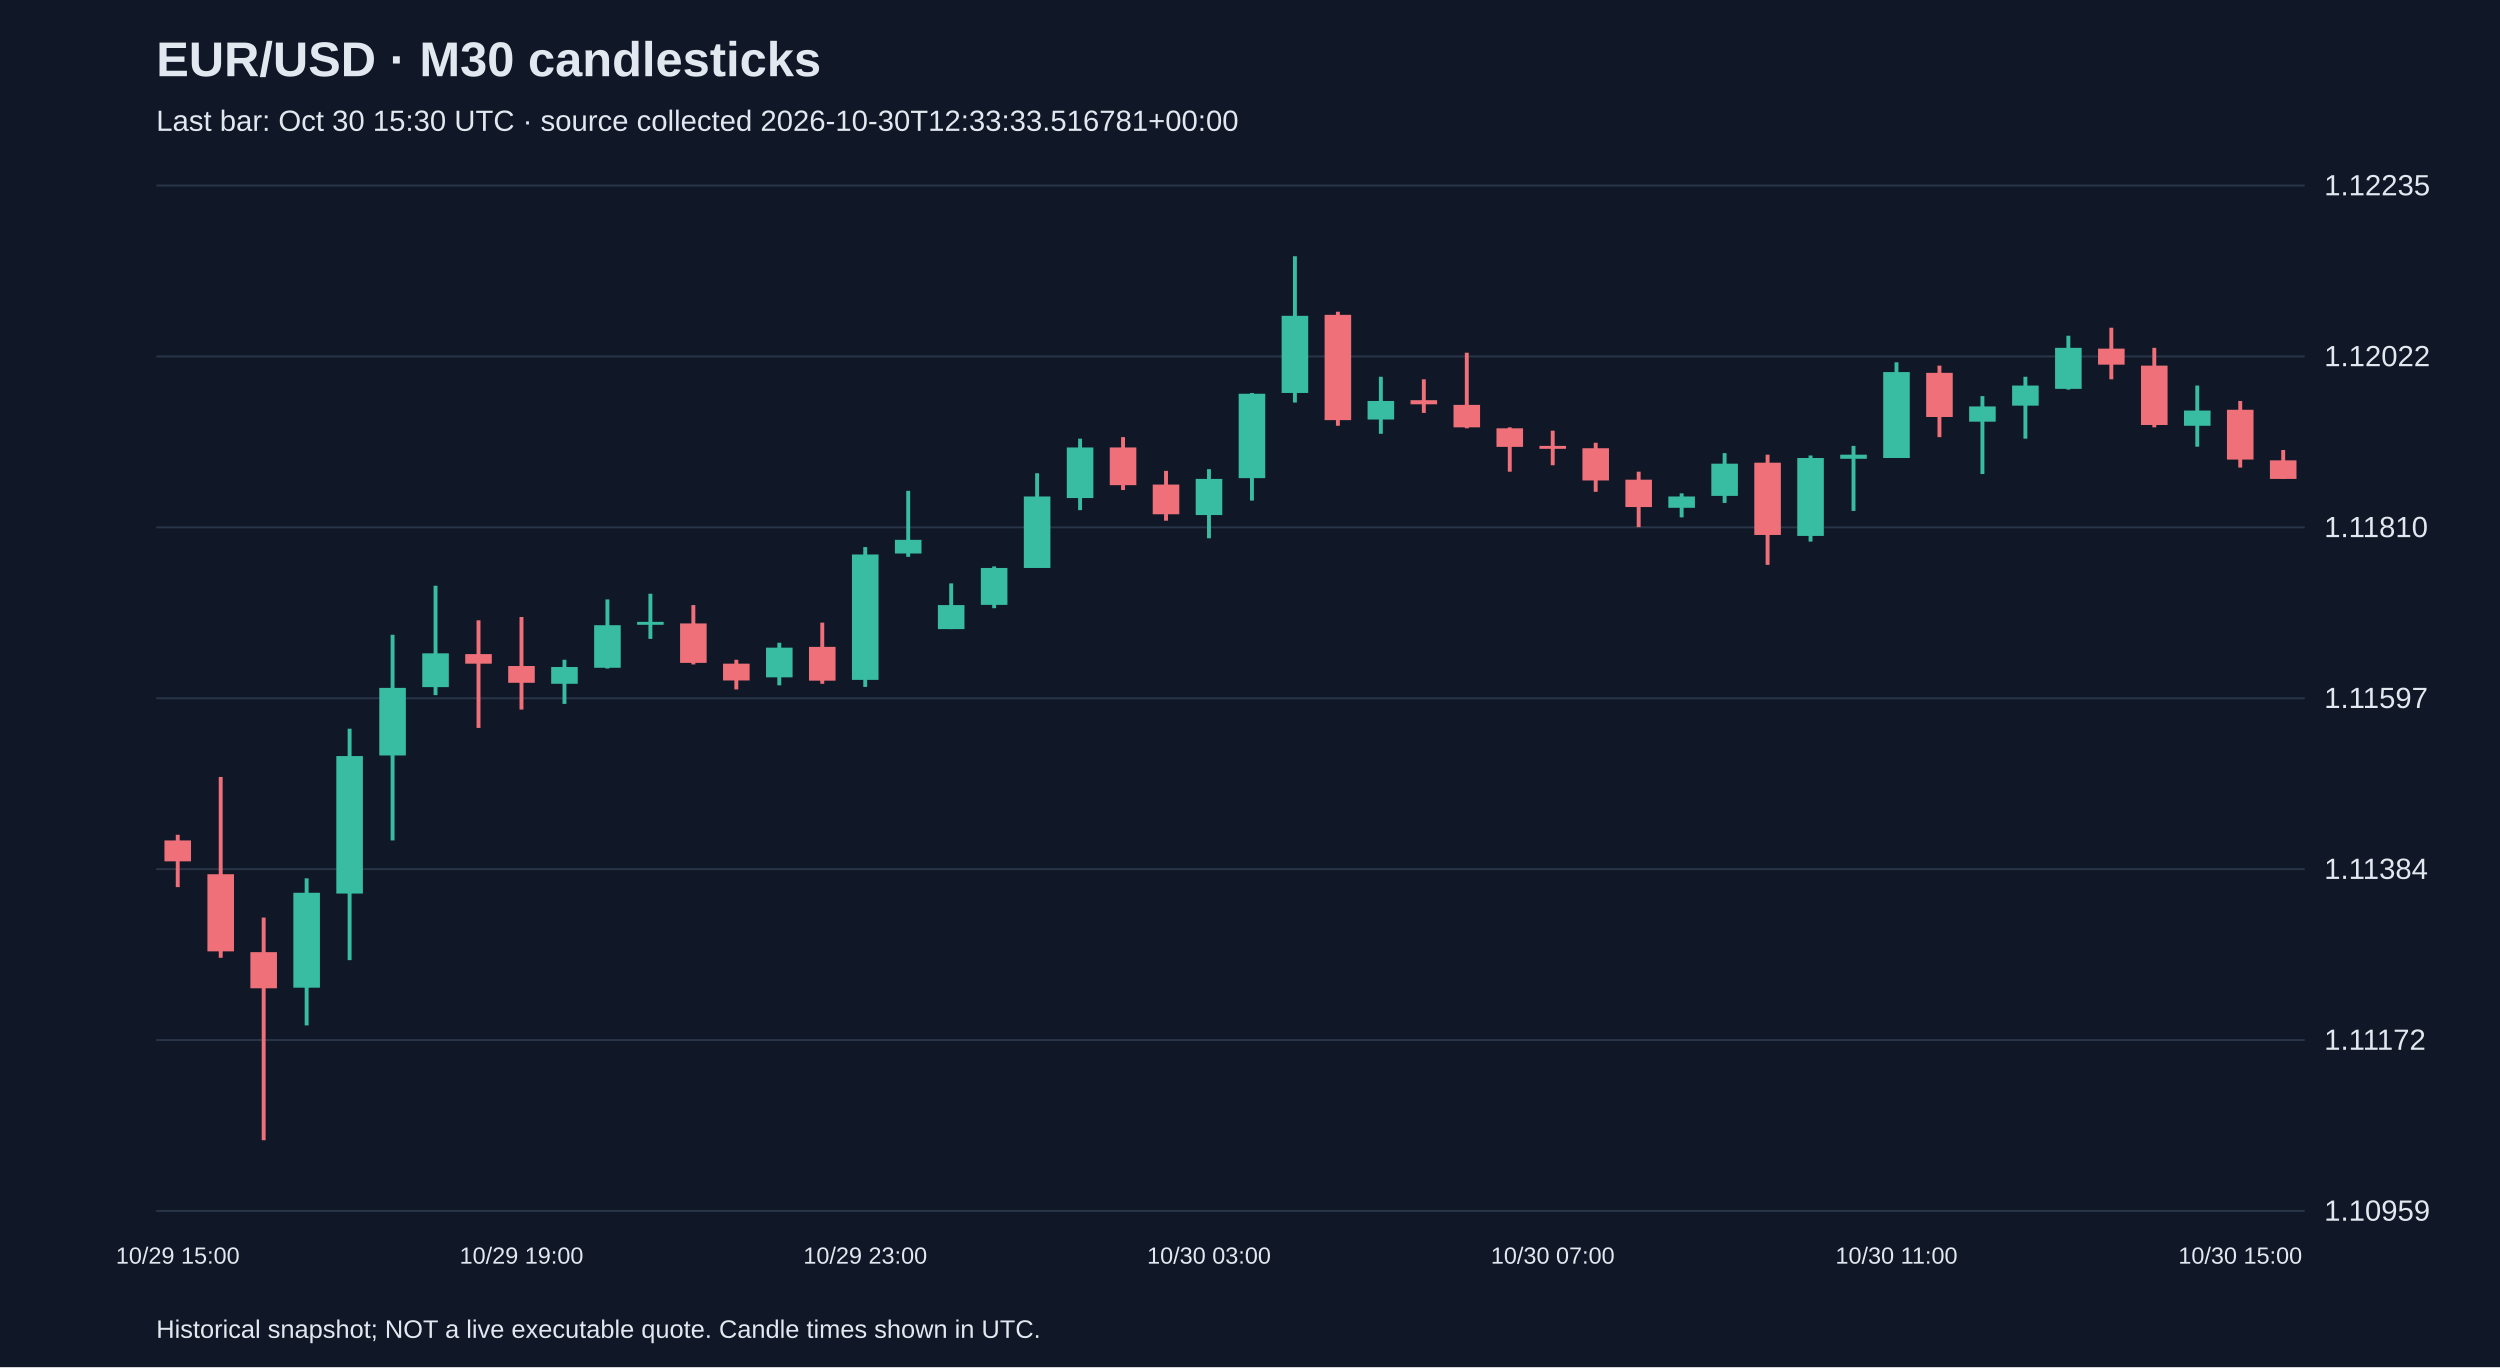
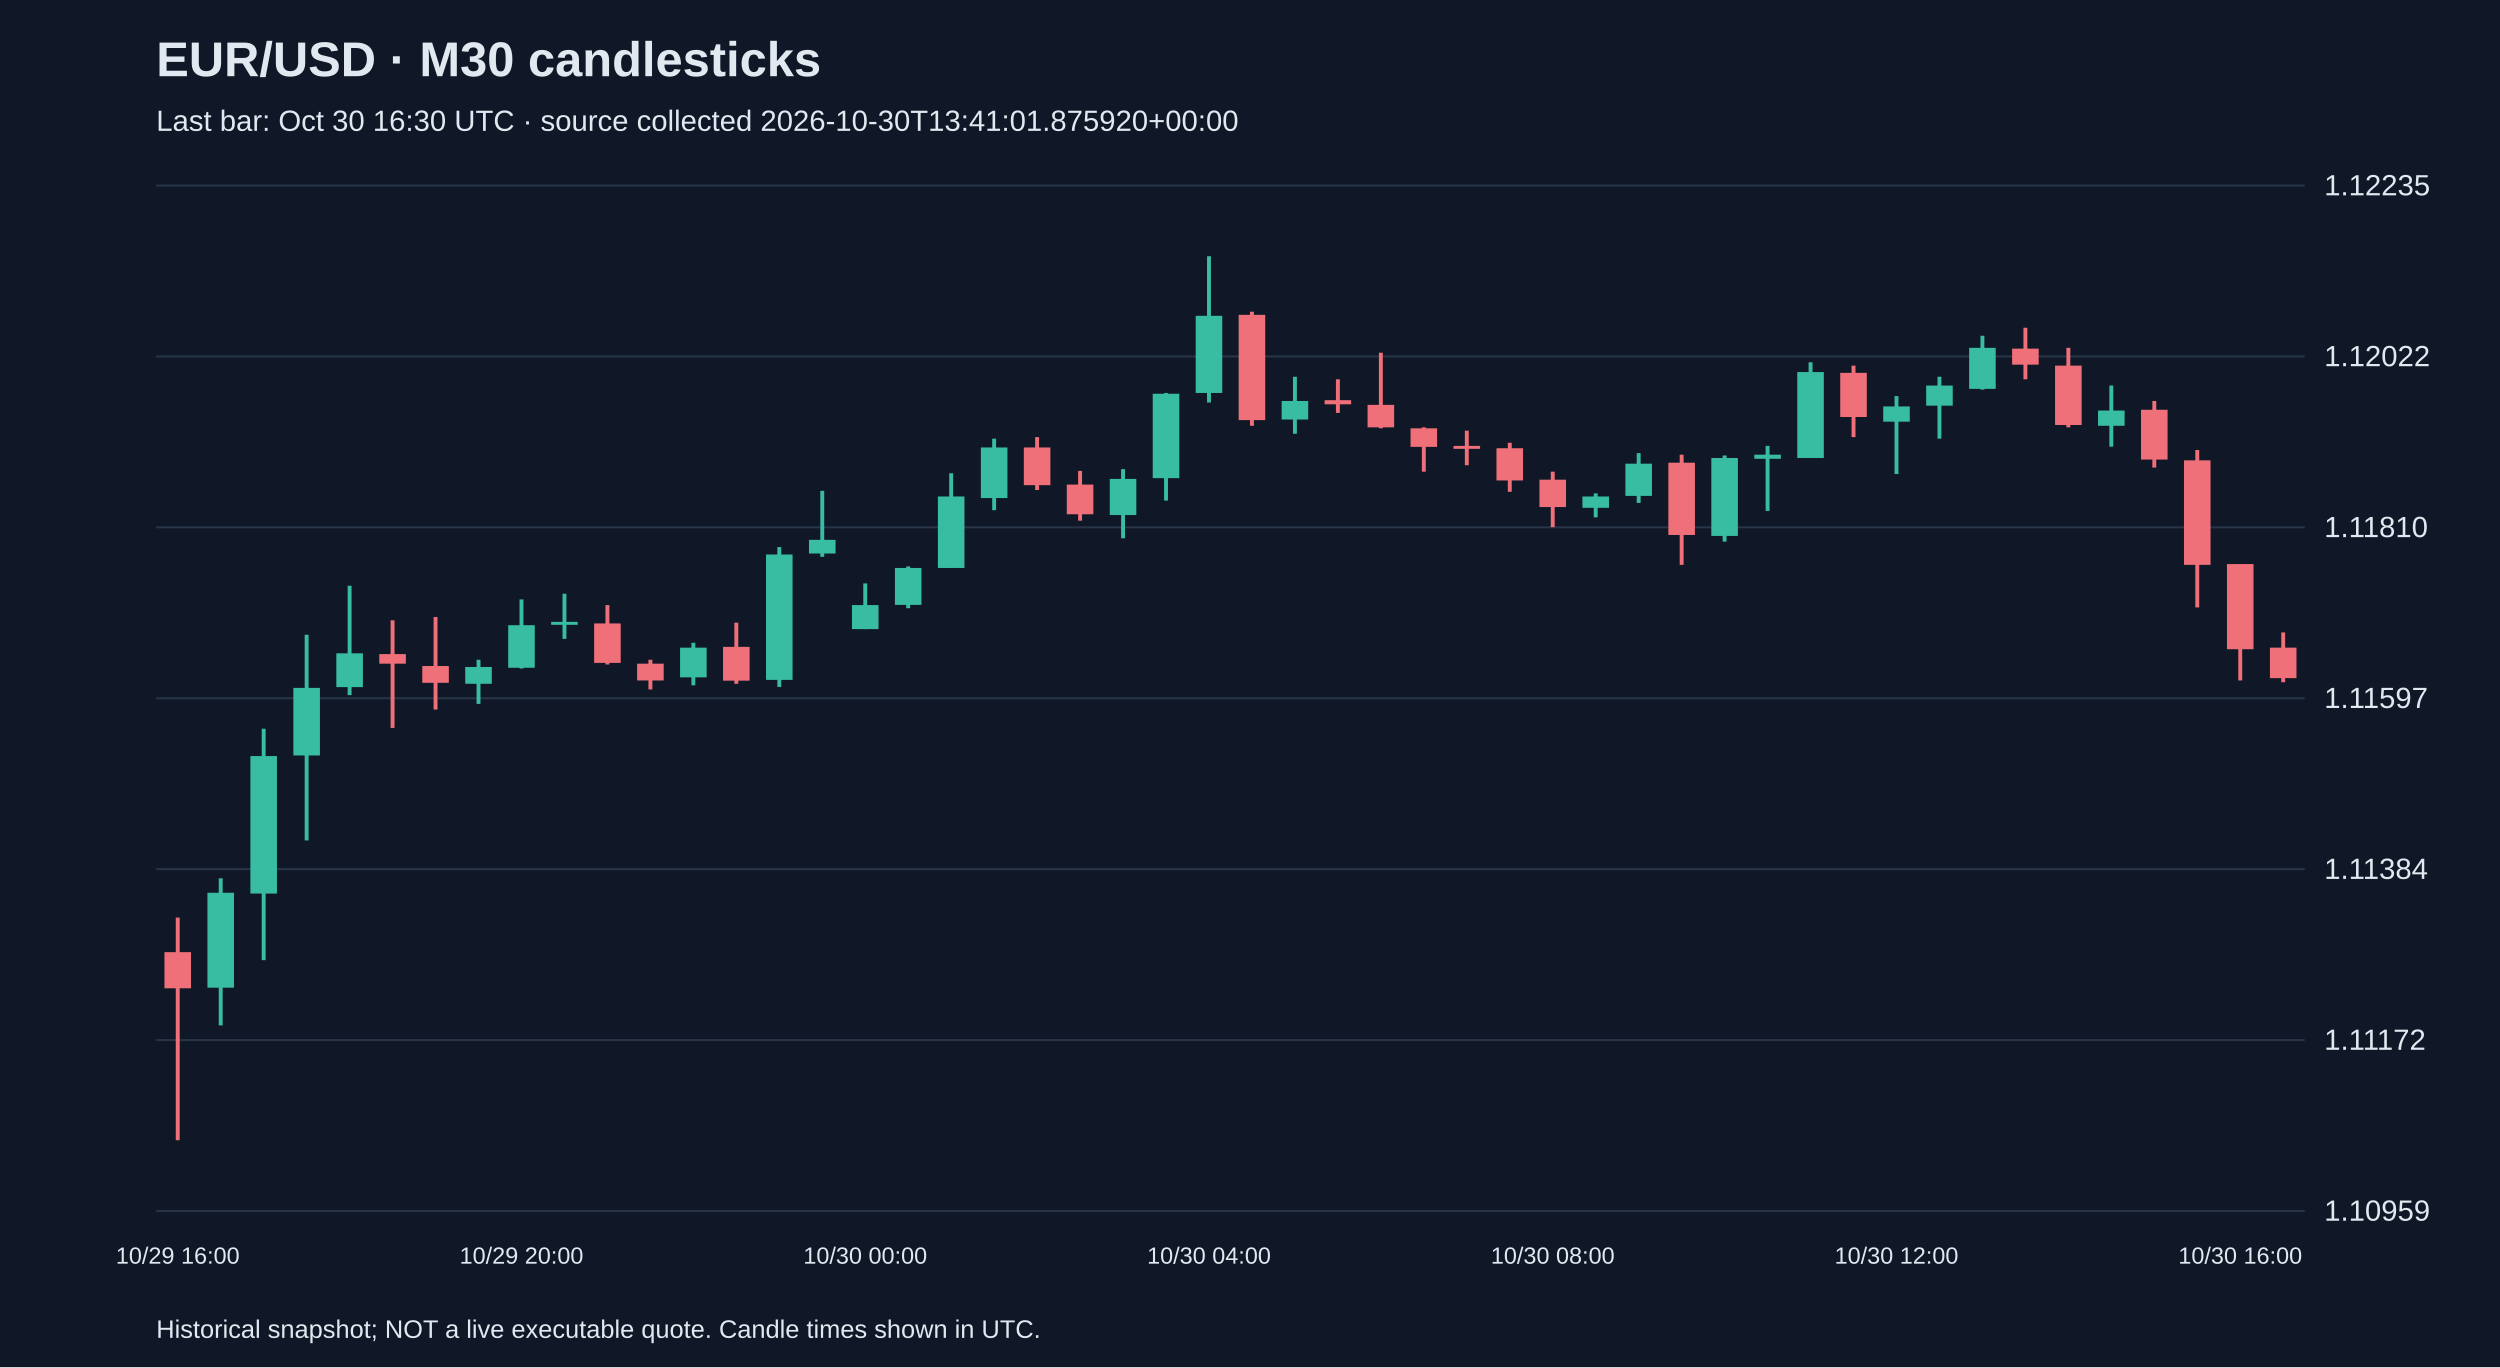
<svg xmlns="http://www.w3.org/2000/svg" viewBox="0 0 1280 700">
  <rect width="100%" height="100%" fill="#101827" />
  <style>text{font-family:Arial,sans-serif;fill:#e2e8f0}</style>
  <text x="80" y="39" font-size="25" font-weight="bold">EUR/USD · M30 candlesticks</text>
-   <text x="80" y="67" font-size="15" fill="#a6b1c5">Last bar: Oct 30 15:30 UTC · source collected 2026-10-30T12:33:33.516781+00:00</text>
+   <text x="80" y="67" font-size="15" fill="#a6b1c5">Last bar: Oct 30 16:30 UTC · source collected 2026-10-30T13:41:01.875920+00:00</text>
  <line x1="80" y1="620.0" x2="1180" y2="620.0" stroke="#283548" />
  <text x="1190" y="625.0" font-size="15">1.10959</text>
  <line x1="80" y1="532.5" x2="1180" y2="532.5" stroke="#283548" />
  <text x="1190" y="537.5" font-size="15">1.11172</text>
  <line x1="80" y1="445.0" x2="1180" y2="445.0" stroke="#283548" />
  <text x="1190" y="450.0" font-size="15">1.11384</text>
  <line x1="80" y1="357.5" x2="1180" y2="357.5" stroke="#283548" />
  <text x="1190" y="362.5" font-size="15">1.11597</text>
  <line x1="80" y1="270.0" x2="1180" y2="270.0" stroke="#283548" />
  <text x="1190" y="275.0" font-size="15">1.11810</text>
  <line x1="80" y1="182.5" x2="1180" y2="182.5" stroke="#283548" />
  <text x="1190" y="187.5" font-size="15">1.12022</text>
  <line x1="80" y1="95.0" x2="1180" y2="95.0" stroke="#283548" />
  <text x="1190" y="100.0" font-size="15">1.12235</text>
-   <line x1="91.0" y1="427.4" x2="91.0" y2="454.2" stroke="#f07079" stroke-width="2" />
-   <rect x="84.2" y="430.3" width="13.6" height="10.7" fill="#f07079" />
-   <text x="91.0" y="647" text-anchor="middle" font-size="12">10/29 15:00</text>
-   <line x1="113.0" y1="397.8" x2="113.0" y2="490.4" stroke="#f07079" stroke-width="2" />
-   <rect x="106.2" y="447.6" width="13.6" height="39.5" fill="#f07079" />
-   <line x1="135.0" y1="469.8" x2="135.0" y2="583.8" stroke="#f07079" stroke-width="2" />
-   <rect x="128.2" y="487.5" width="13.6" height="18.5" fill="#f07079" />
-   <line x1="157.0" y1="449.7" x2="157.0" y2="525.0" stroke="#38bca2" stroke-width="2" />
-   <rect x="150.2" y="457.1" width="13.6" height="48.6" fill="#38bca2" />
-   <line x1="179.0" y1="373.1" x2="179.0" y2="491.6" stroke="#38bca2" stroke-width="2" />
-   <rect x="172.2" y="387.1" width="13.6" height="70.4" fill="#38bca2" />
-   <line x1="201.0" y1="325.0" x2="201.0" y2="430.3" stroke="#38bca2" stroke-width="2" />
-   <rect x="194.2" y="352.2" width="13.6" height="34.6" fill="#38bca2" />
-   <line x1="223.0" y1="299.9" x2="223.0" y2="355.9" stroke="#38bca2" stroke-width="2" />
-   <rect x="216.2" y="334.5" width="13.6" height="17.3" fill="#38bca2" />
-   <line x1="245.0" y1="317.6" x2="245.0" y2="372.7" stroke="#f07079" stroke-width="2" />
-   <rect x="238.2" y="334.9" width="13.6" height="4.9" fill="#f07079" />
-   <line x1="267.0" y1="315.9" x2="267.0" y2="363.3" stroke="#f07079" stroke-width="2" />
-   <rect x="260.2" y="341.0" width="13.6" height="8.6" fill="#f07079" />
-   <text x="267.0" y="647" text-anchor="middle" font-size="12">10/29 19:00</text>
-   <line x1="289.0" y1="337.8" x2="289.0" y2="360.4" stroke="#38bca2" stroke-width="2" />
-   <rect x="282.2" y="341.5" width="13.6" height="8.6" fill="#38bca2" />
-   <line x1="311.0" y1="306.9" x2="311.0" y2="342.3" stroke="#38bca2" stroke-width="2" />
-   <rect x="304.2" y="320.1" width="13.6" height="21.8" fill="#38bca2" />
-   <line x1="333.0" y1="304.0" x2="333.0" y2="327.1" stroke="#38bca2" stroke-width="2" />
-   <rect x="326.2" y="318.4" width="13.6" height="1.5" fill="#38bca2" />
-   <line x1="355.0" y1="309.8" x2="355.0" y2="340.2" stroke="#f07079" stroke-width="2" />
-   <rect x="348.2" y="319.2" width="13.6" height="20.2" fill="#f07079" />
-   <line x1="377.0" y1="337.8" x2="377.0" y2="353.0" stroke="#f07079" stroke-width="2" />
-   <rect x="370.2" y="339.8" width="13.6" height="8.6" fill="#f07079" />
-   <line x1="399.0" y1="329.1" x2="399.0" y2="350.9" stroke="#38bca2" stroke-width="2" />
-   <rect x="392.2" y="331.6" width="13.6" height="15.2" fill="#38bca2" />
-   <line x1="421.0" y1="318.8" x2="421.0" y2="350.1" stroke="#f07079" stroke-width="2" />
-   <rect x="414.2" y="331.2" width="13.6" height="17.3" fill="#f07079" />
-   <line x1="443.0" y1="280.1" x2="443.0" y2="351.7" stroke="#38bca2" stroke-width="2" />
-   <rect x="436.2" y="283.9" width="13.6" height="64.2" fill="#38bca2" />
-   <text x="443.0" y="647" text-anchor="middle" font-size="12">10/29 23:00</text>
-   <line x1="465.0" y1="251.3" x2="465.0" y2="285.1" stroke="#38bca2" stroke-width="2" />
-   <rect x="458.2" y="276.4" width="13.6" height="7.0" fill="#38bca2" />
-   <line x1="487.0" y1="298.7" x2="487.0" y2="322.1" stroke="#38bca2" stroke-width="2" />
-   <rect x="480.2" y="309.8" width="13.6" height="12.3" fill="#38bca2" />
-   <line x1="509.0" y1="290.0" x2="509.0" y2="311.4" stroke="#38bca2" stroke-width="2" />
-   <rect x="502.2" y="290.8" width="13.6" height="18.9" fill="#38bca2" />
-   <line x1="531.0" y1="242.3" x2="531.0" y2="290.8" stroke="#38bca2" stroke-width="2" />
-   <rect x="524.2" y="254.2" width="13.6" height="36.6" fill="#38bca2" />
-   <line x1="553.0" y1="224.6" x2="553.0" y2="261.2" stroke="#38bca2" stroke-width="2" />
-   <rect x="546.2" y="229.1" width="13.6" height="25.9" fill="#38bca2" />
-   <line x1="575.0" y1="223.8" x2="575.0" y2="250.9" stroke="#f07079" stroke-width="2" />
-   <rect x="568.2" y="229.1" width="13.6" height="19.3" fill="#f07079" />
-   <line x1="597.0" y1="241.1" x2="597.0" y2="266.6" stroke="#f07079" stroke-width="2" />
-   <rect x="590.2" y="248.1" width="13.6" height="15.2" fill="#f07079" />
-   <line x1="619.0" y1="240.2" x2="619.0" y2="275.6" stroke="#38bca2" stroke-width="2" />
-   <rect x="612.2" y="245.2" width="13.6" height="18.5" fill="#38bca2" />
-   <text x="619.0" y="647" text-anchor="middle" font-size="12">10/30 03:00</text>
-   <line x1="641.0" y1="201.2" x2="641.0" y2="256.3" stroke="#38bca2" stroke-width="2" />
-   <rect x="634.2" y="201.6" width="13.6" height="43.2" fill="#38bca2" />
-   <line x1="663.0" y1="131.2" x2="663.0" y2="206.1" stroke="#38bca2" stroke-width="2" />
-   <rect x="656.2" y="161.7" width="13.6" height="39.5" fill="#38bca2" />
-   <line x1="685.0" y1="159.6" x2="685.0" y2="218.0" stroke="#f07079" stroke-width="2" />
-   <rect x="678.2" y="161.2" width="13.6" height="53.9" fill="#f07079" />
-   <line x1="707.0" y1="192.9" x2="707.0" y2="222.1" stroke="#38bca2" stroke-width="2" />
-   <rect x="700.2" y="205.3" width="13.6" height="9.5" fill="#38bca2" />
-   <line x1="729.0" y1="194.2" x2="729.0" y2="211.4" stroke="#f07079" stroke-width="2" />
-   <rect x="722.2" y="204.9" width="13.6" height="2.1" fill="#f07079" />
-   <line x1="751.0" y1="180.6" x2="751.0" y2="219.3" stroke="#f07079" stroke-width="2" />
-   <rect x="744.2" y="207.3" width="13.6" height="11.5" fill="#f07079" />
-   <line x1="773.0" y1="218.8" x2="773.0" y2="241.5" stroke="#f07079" stroke-width="2" />
-   <rect x="766.2" y="219.3" width="13.6" height="9.5" fill="#f07079" />
-   <line x1="795.0" y1="220.5" x2="795.0" y2="238.2" stroke="#f07079" stroke-width="2" />
-   <rect x="788.2" y="228.3" width="13.6" height="1.5" fill="#f07079" />
-   <text x="795.0" y="647" text-anchor="middle" font-size="12">10/30 07:00</text>
-   <line x1="817.0" y1="226.7" x2="817.0" y2="251.8" stroke="#f07079" stroke-width="2" />
-   <rect x="810.2" y="229.5" width="13.6" height="16.5" fill="#f07079" />
-   <line x1="839.0" y1="241.5" x2="839.0" y2="269.9" stroke="#f07079" stroke-width="2" />
-   <rect x="832.2" y="245.6" width="13.6" height="14.0" fill="#f07079" />
-   <line x1="861.0" y1="252.6" x2="861.0" y2="264.9" stroke="#38bca2" stroke-width="2" />
-   <rect x="854.2" y="254.2" width="13.6" height="5.8" fill="#38bca2" />
-   <line x1="883.0" y1="232.0" x2="883.0" y2="257.5" stroke="#38bca2" stroke-width="2" />
-   <rect x="876.2" y="237.4" width="13.6" height="16.5" fill="#38bca2" />
-   <line x1="905.0" y1="232.8" x2="905.0" y2="289.2" stroke="#f07079" stroke-width="2" />
-   <rect x="898.2" y="236.9" width="13.6" height="37.0" fill="#f07079" />
-   <line x1="927.0" y1="233.2" x2="927.0" y2="277.3" stroke="#38bca2" stroke-width="2" />
-   <rect x="920.2" y="234.5" width="13.6" height="39.9" fill="#38bca2" />
-   <line x1="949.0" y1="228.3" x2="949.0" y2="261.6" stroke="#38bca2" stroke-width="2" />
-   <rect x="942.2" y="232.8" width="13.6" height="2.1" fill="#38bca2" />
-   <line x1="971.0" y1="185.5" x2="971.0" y2="234.5" stroke="#38bca2" stroke-width="2" />
-   <rect x="964.2" y="190.5" width="13.6" height="44.0" fill="#38bca2" />
-   <text x="971.0" y="647" text-anchor="middle" font-size="12">10/30 11:00</text>
-   <line x1="993.0" y1="187.2" x2="993.0" y2="223.8" stroke="#f07079" stroke-width="2" />
-   <rect x="986.2" y="190.9" width="13.6" height="22.6" fill="#f07079" />
-   <line x1="1015.0" y1="202.8" x2="1015.0" y2="242.7" stroke="#38bca2" stroke-width="2" />
-   <rect x="1008.2" y="208.1" width="13.6" height="7.8" fill="#38bca2" />
-   <line x1="1037.0" y1="192.9" x2="1037.0" y2="224.6" stroke="#38bca2" stroke-width="2" />
-   <rect x="1030.2" y="197.4" width="13.6" height="10.3" fill="#38bca2" />
-   <line x1="1059.0" y1="171.9" x2="1059.0" y2="199.5" stroke="#38bca2" stroke-width="2" />
-   <rect x="1052.2" y="178.1" width="13.6" height="21.0" fill="#38bca2" />
-   <line x1="1081.0" y1="167.8" x2="1081.0" y2="194.2" stroke="#f07079" stroke-width="2" />
-   <rect x="1074.2" y="178.5" width="13.6" height="8.2" fill="#f07079" />
-   <line x1="1103.0" y1="178.1" x2="1103.0" y2="218.8" stroke="#f07079" stroke-width="2" />
-   <rect x="1096.2" y="187.2" width="13.6" height="30.4" fill="#f07079" />
-   <line x1="1125.0" y1="197.4" x2="1125.0" y2="228.7" stroke="#38bca2" stroke-width="2" />
-   <rect x="1118.2" y="210.2" width="13.6" height="7.8" fill="#38bca2" />
-   <line x1="1147.0" y1="205.3" x2="1147.0" y2="239.4" stroke="#f07079" stroke-width="2" />
-   <rect x="1140.2" y="209.8" width="13.6" height="25.5" fill="#f07079" />
-   <text x="1147.0" y="647" text-anchor="middle" font-size="12">10/30 15:00</text>
-   <line x1="1169.0" y1="230.4" x2="1169.0" y2="245.2" stroke="#f07079" stroke-width="2" />
-   <rect x="1162.2" y="235.7" width="13.6" height="9.5" fill="#f07079" />
+   <line x1="91.0" y1="469.8" x2="91.0" y2="583.8" stroke="#f07079" stroke-width="2" />
+   <rect x="84.2" y="487.5" width="13.6" height="18.5" fill="#f07079" />
+   <text x="91.0" y="647" text-anchor="middle" font-size="12">10/29 16:00</text>
+   <line x1="113.0" y1="449.7" x2="113.0" y2="525.0" stroke="#38bca2" stroke-width="2" />
+   <rect x="106.2" y="457.1" width="13.6" height="48.6" fill="#38bca2" />
+   <line x1="135.0" y1="373.1" x2="135.0" y2="491.6" stroke="#38bca2" stroke-width="2" />
+   <rect x="128.2" y="387.1" width="13.6" height="70.4" fill="#38bca2" />
+   <line x1="157.0" y1="325.0" x2="157.0" y2="430.3" stroke="#38bca2" stroke-width="2" />
+   <rect x="150.2" y="352.2" width="13.6" height="34.6" fill="#38bca2" />
+   <line x1="179.0" y1="299.9" x2="179.0" y2="355.9" stroke="#38bca2" stroke-width="2" />
+   <rect x="172.2" y="334.5" width="13.6" height="17.3" fill="#38bca2" />
+   <line x1="201.0" y1="317.6" x2="201.0" y2="372.7" stroke="#f07079" stroke-width="2" />
+   <rect x="194.2" y="334.9" width="13.6" height="4.9" fill="#f07079" />
+   <line x1="223.0" y1="315.9" x2="223.0" y2="363.3" stroke="#f07079" stroke-width="2" />
+   <rect x="216.2" y="341.0" width="13.6" height="8.6" fill="#f07079" />
+   <line x1="245.0" y1="337.8" x2="245.0" y2="360.4" stroke="#38bca2" stroke-width="2" />
+   <rect x="238.2" y="341.5" width="13.6" height="8.6" fill="#38bca2" />
+   <line x1="267.0" y1="306.9" x2="267.0" y2="342.3" stroke="#38bca2" stroke-width="2" />
+   <rect x="260.2" y="320.1" width="13.6" height="21.8" fill="#38bca2" />
+   <text x="267.0" y="647" text-anchor="middle" font-size="12">10/29 20:00</text>
+   <line x1="289.0" y1="304.0" x2="289.0" y2="327.1" stroke="#38bca2" stroke-width="2" />
+   <rect x="282.2" y="318.4" width="13.6" height="1.5" fill="#38bca2" />
+   <line x1="311.0" y1="309.8" x2="311.0" y2="340.2" stroke="#f07079" stroke-width="2" />
+   <rect x="304.2" y="319.2" width="13.6" height="20.2" fill="#f07079" />
+   <line x1="333.0" y1="337.8" x2="333.0" y2="353.0" stroke="#f07079" stroke-width="2" />
+   <rect x="326.2" y="339.8" width="13.6" height="8.6" fill="#f07079" />
+   <line x1="355.0" y1="329.1" x2="355.0" y2="350.9" stroke="#38bca2" stroke-width="2" />
+   <rect x="348.2" y="331.6" width="13.6" height="15.2" fill="#38bca2" />
+   <line x1="377.0" y1="318.8" x2="377.0" y2="350.1" stroke="#f07079" stroke-width="2" />
+   <rect x="370.2" y="331.2" width="13.6" height="17.3" fill="#f07079" />
+   <line x1="399.0" y1="280.1" x2="399.0" y2="351.7" stroke="#38bca2" stroke-width="2" />
+   <rect x="392.2" y="283.9" width="13.6" height="64.2" fill="#38bca2" />
+   <line x1="421.0" y1="251.3" x2="421.0" y2="285.1" stroke="#38bca2" stroke-width="2" />
+   <rect x="414.2" y="276.4" width="13.6" height="7.0" fill="#38bca2" />
+   <line x1="443.0" y1="298.7" x2="443.0" y2="322.1" stroke="#38bca2" stroke-width="2" />
+   <rect x="436.2" y="309.8" width="13.6" height="12.3" fill="#38bca2" />
+   <text x="443.0" y="647" text-anchor="middle" font-size="12">10/30 00:00</text>
+   <line x1="465.0" y1="290.0" x2="465.0" y2="311.4" stroke="#38bca2" stroke-width="2" />
+   <rect x="458.2" y="290.8" width="13.6" height="18.9" fill="#38bca2" />
+   <line x1="487.0" y1="242.3" x2="487.0" y2="290.8" stroke="#38bca2" stroke-width="2" />
+   <rect x="480.2" y="254.2" width="13.6" height="36.6" fill="#38bca2" />
+   <line x1="509.0" y1="224.6" x2="509.0" y2="261.2" stroke="#38bca2" stroke-width="2" />
+   <rect x="502.2" y="229.1" width="13.6" height="25.9" fill="#38bca2" />
+   <line x1="531.0" y1="223.8" x2="531.0" y2="250.9" stroke="#f07079" stroke-width="2" />
+   <rect x="524.2" y="229.1" width="13.6" height="19.3" fill="#f07079" />
+   <line x1="553.0" y1="241.1" x2="553.0" y2="266.6" stroke="#f07079" stroke-width="2" />
+   <rect x="546.2" y="248.1" width="13.6" height="15.2" fill="#f07079" />
+   <line x1="575.0" y1="240.2" x2="575.0" y2="275.6" stroke="#38bca2" stroke-width="2" />
+   <rect x="568.2" y="245.2" width="13.6" height="18.5" fill="#38bca2" />
+   <line x1="597.0" y1="201.2" x2="597.0" y2="256.3" stroke="#38bca2" stroke-width="2" />
+   <rect x="590.2" y="201.6" width="13.6" height="43.2" fill="#38bca2" />
+   <line x1="619.0" y1="131.2" x2="619.0" y2="206.1" stroke="#38bca2" stroke-width="2" />
+   <rect x="612.2" y="161.7" width="13.6" height="39.5" fill="#38bca2" />
+   <text x="619.0" y="647" text-anchor="middle" font-size="12">10/30 04:00</text>
+   <line x1="641.0" y1="159.6" x2="641.0" y2="218.0" stroke="#f07079" stroke-width="2" />
+   <rect x="634.2" y="161.2" width="13.6" height="53.9" fill="#f07079" />
+   <line x1="663.0" y1="192.9" x2="663.0" y2="222.1" stroke="#38bca2" stroke-width="2" />
+   <rect x="656.2" y="205.3" width="13.6" height="9.5" fill="#38bca2" />
+   <line x1="685.0" y1="194.2" x2="685.0" y2="211.4" stroke="#f07079" stroke-width="2" />
+   <rect x="678.2" y="204.9" width="13.6" height="2.1" fill="#f07079" />
+   <line x1="707.0" y1="180.6" x2="707.0" y2="219.3" stroke="#f07079" stroke-width="2" />
+   <rect x="700.2" y="207.3" width="13.6" height="11.5" fill="#f07079" />
+   <line x1="729.0" y1="218.8" x2="729.0" y2="241.5" stroke="#f07079" stroke-width="2" />
+   <rect x="722.2" y="219.3" width="13.6" height="9.5" fill="#f07079" />
+   <line x1="751.0" y1="220.5" x2="751.0" y2="238.2" stroke="#f07079" stroke-width="2" />
+   <rect x="744.2" y="228.3" width="13.6" height="1.5" fill="#f07079" />
+   <line x1="773.0" y1="226.7" x2="773.0" y2="251.8" stroke="#f07079" stroke-width="2" />
+   <rect x="766.2" y="229.5" width="13.6" height="16.5" fill="#f07079" />
+   <line x1="795.0" y1="241.5" x2="795.0" y2="269.9" stroke="#f07079" stroke-width="2" />
+   <rect x="788.2" y="245.6" width="13.6" height="14.0" fill="#f07079" />
+   <text x="795.0" y="647" text-anchor="middle" font-size="12">10/30 08:00</text>
+   <line x1="817.0" y1="252.6" x2="817.0" y2="264.9" stroke="#38bca2" stroke-width="2" />
+   <rect x="810.2" y="254.2" width="13.6" height="5.8" fill="#38bca2" />
+   <line x1="839.0" y1="232.0" x2="839.0" y2="257.5" stroke="#38bca2" stroke-width="2" />
+   <rect x="832.2" y="237.4" width="13.6" height="16.5" fill="#38bca2" />
+   <line x1="861.0" y1="232.8" x2="861.0" y2="289.2" stroke="#f07079" stroke-width="2" />
+   <rect x="854.2" y="236.9" width="13.6" height="37.0" fill="#f07079" />
+   <line x1="883.0" y1="233.2" x2="883.0" y2="277.3" stroke="#38bca2" stroke-width="2" />
+   <rect x="876.2" y="234.5" width="13.6" height="39.9" fill="#38bca2" />
+   <line x1="905.0" y1="228.3" x2="905.0" y2="261.6" stroke="#38bca2" stroke-width="2" />
+   <rect x="898.2" y="232.8" width="13.6" height="2.1" fill="#38bca2" />
+   <line x1="927.0" y1="185.5" x2="927.0" y2="234.5" stroke="#38bca2" stroke-width="2" />
+   <rect x="920.2" y="190.5" width="13.6" height="44.0" fill="#38bca2" />
+   <line x1="949.0" y1="187.2" x2="949.0" y2="223.8" stroke="#f07079" stroke-width="2" />
+   <rect x="942.2" y="190.9" width="13.6" height="22.6" fill="#f07079" />
+   <line x1="971.0" y1="202.8" x2="971.0" y2="242.7" stroke="#38bca2" stroke-width="2" />
+   <rect x="964.2" y="208.1" width="13.6" height="7.8" fill="#38bca2" />
+   <text x="971.0" y="647" text-anchor="middle" font-size="12">10/30 12:00</text>
+   <line x1="993.0" y1="192.9" x2="993.0" y2="224.6" stroke="#38bca2" stroke-width="2" />
+   <rect x="986.2" y="197.4" width="13.6" height="10.3" fill="#38bca2" />
+   <line x1="1015.0" y1="171.9" x2="1015.0" y2="199.5" stroke="#38bca2" stroke-width="2" />
+   <rect x="1008.2" y="178.1" width="13.6" height="21.0" fill="#38bca2" />
+   <line x1="1037.0" y1="167.8" x2="1037.0" y2="194.2" stroke="#f07079" stroke-width="2" />
+   <rect x="1030.2" y="178.5" width="13.6" height="8.2" fill="#f07079" />
+   <line x1="1059.0" y1="178.1" x2="1059.0" y2="218.8" stroke="#f07079" stroke-width="2" />
+   <rect x="1052.2" y="187.2" width="13.6" height="30.4" fill="#f07079" />
+   <line x1="1081.0" y1="197.4" x2="1081.0" y2="228.7" stroke="#38bca2" stroke-width="2" />
+   <rect x="1074.2" y="210.2" width="13.6" height="7.8" fill="#38bca2" />
+   <line x1="1103.0" y1="205.3" x2="1103.0" y2="239.4" stroke="#f07079" stroke-width="2" />
+   <rect x="1096.2" y="209.8" width="13.6" height="25.5" fill="#f07079" />
+   <line x1="1125.0" y1="230.4" x2="1125.0" y2="311.0" stroke="#f07079" stroke-width="2" />
+   <rect x="1118.2" y="235.7" width="13.6" height="53.5" fill="#f07079" />
+   <line x1="1147.0" y1="288.8" x2="1147.0" y2="348.4" stroke="#f07079" stroke-width="2" />
+   <rect x="1140.2" y="288.8" width="13.6" height="43.6" fill="#f07079" />
+   <text x="1147.0" y="647" text-anchor="middle" font-size="12">10/30 16:00</text>
+   <line x1="1169.0" y1="323.8" x2="1169.0" y2="349.3" stroke="#f07079" stroke-width="2" />
+   <rect x="1162.2" y="331.6" width="13.6" height="15.6" fill="#f07079" />
  <text x="80" y="685" font-size="13">Historical snapshot; NOT a live executable quote. Candle times shown in UTC.</text>
</svg>
